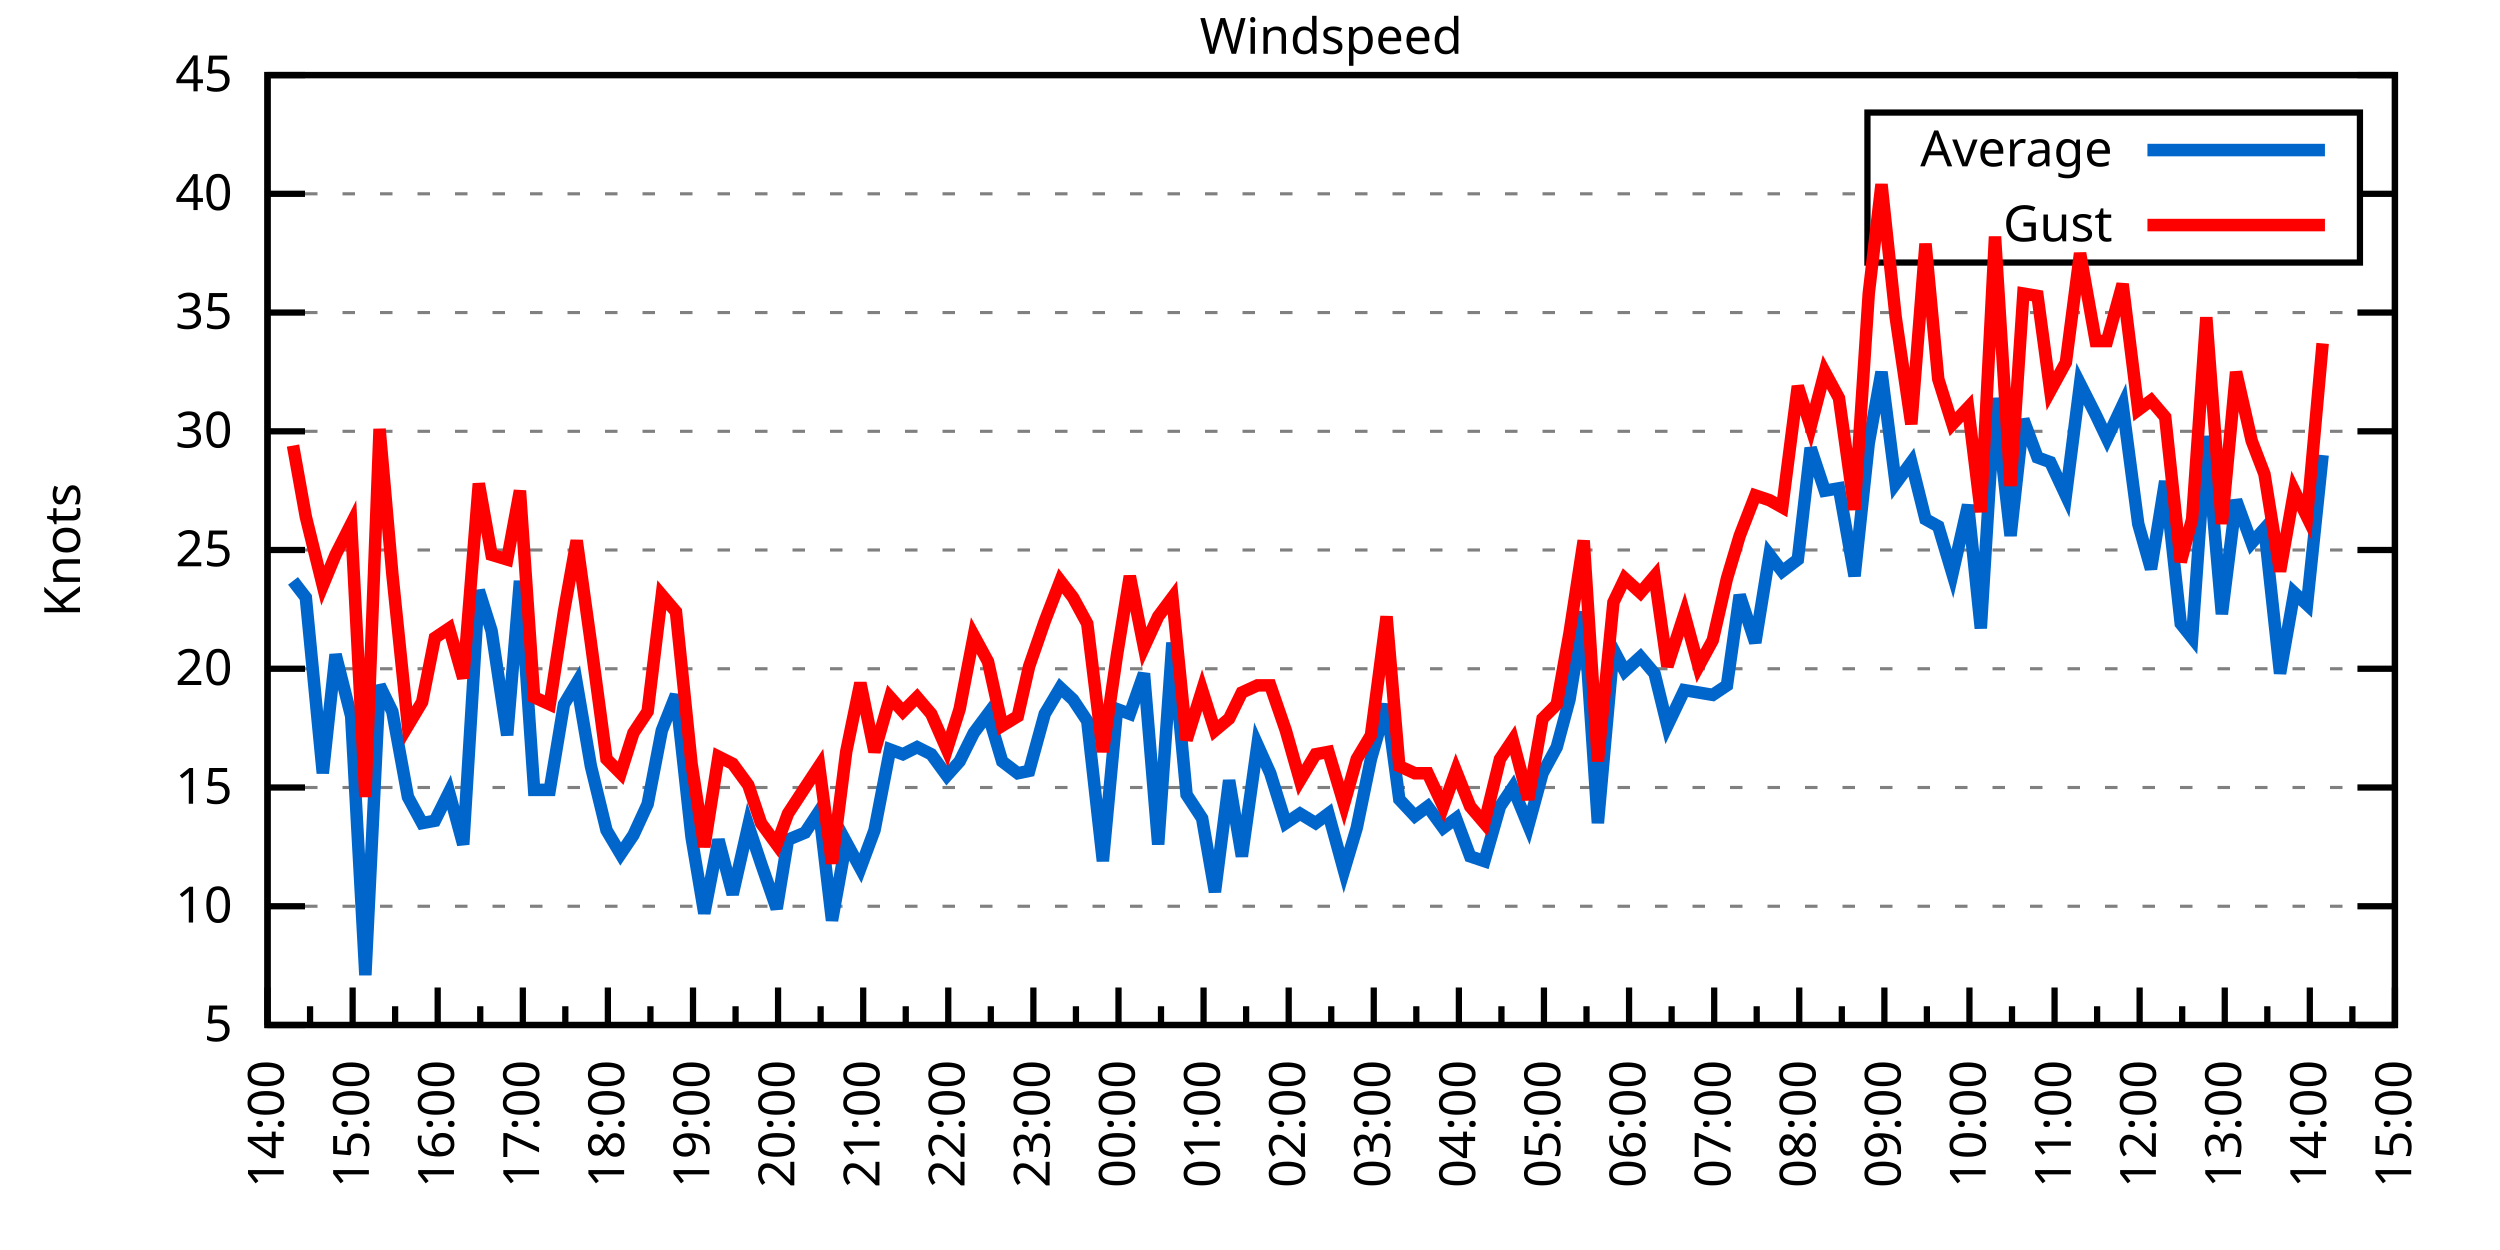
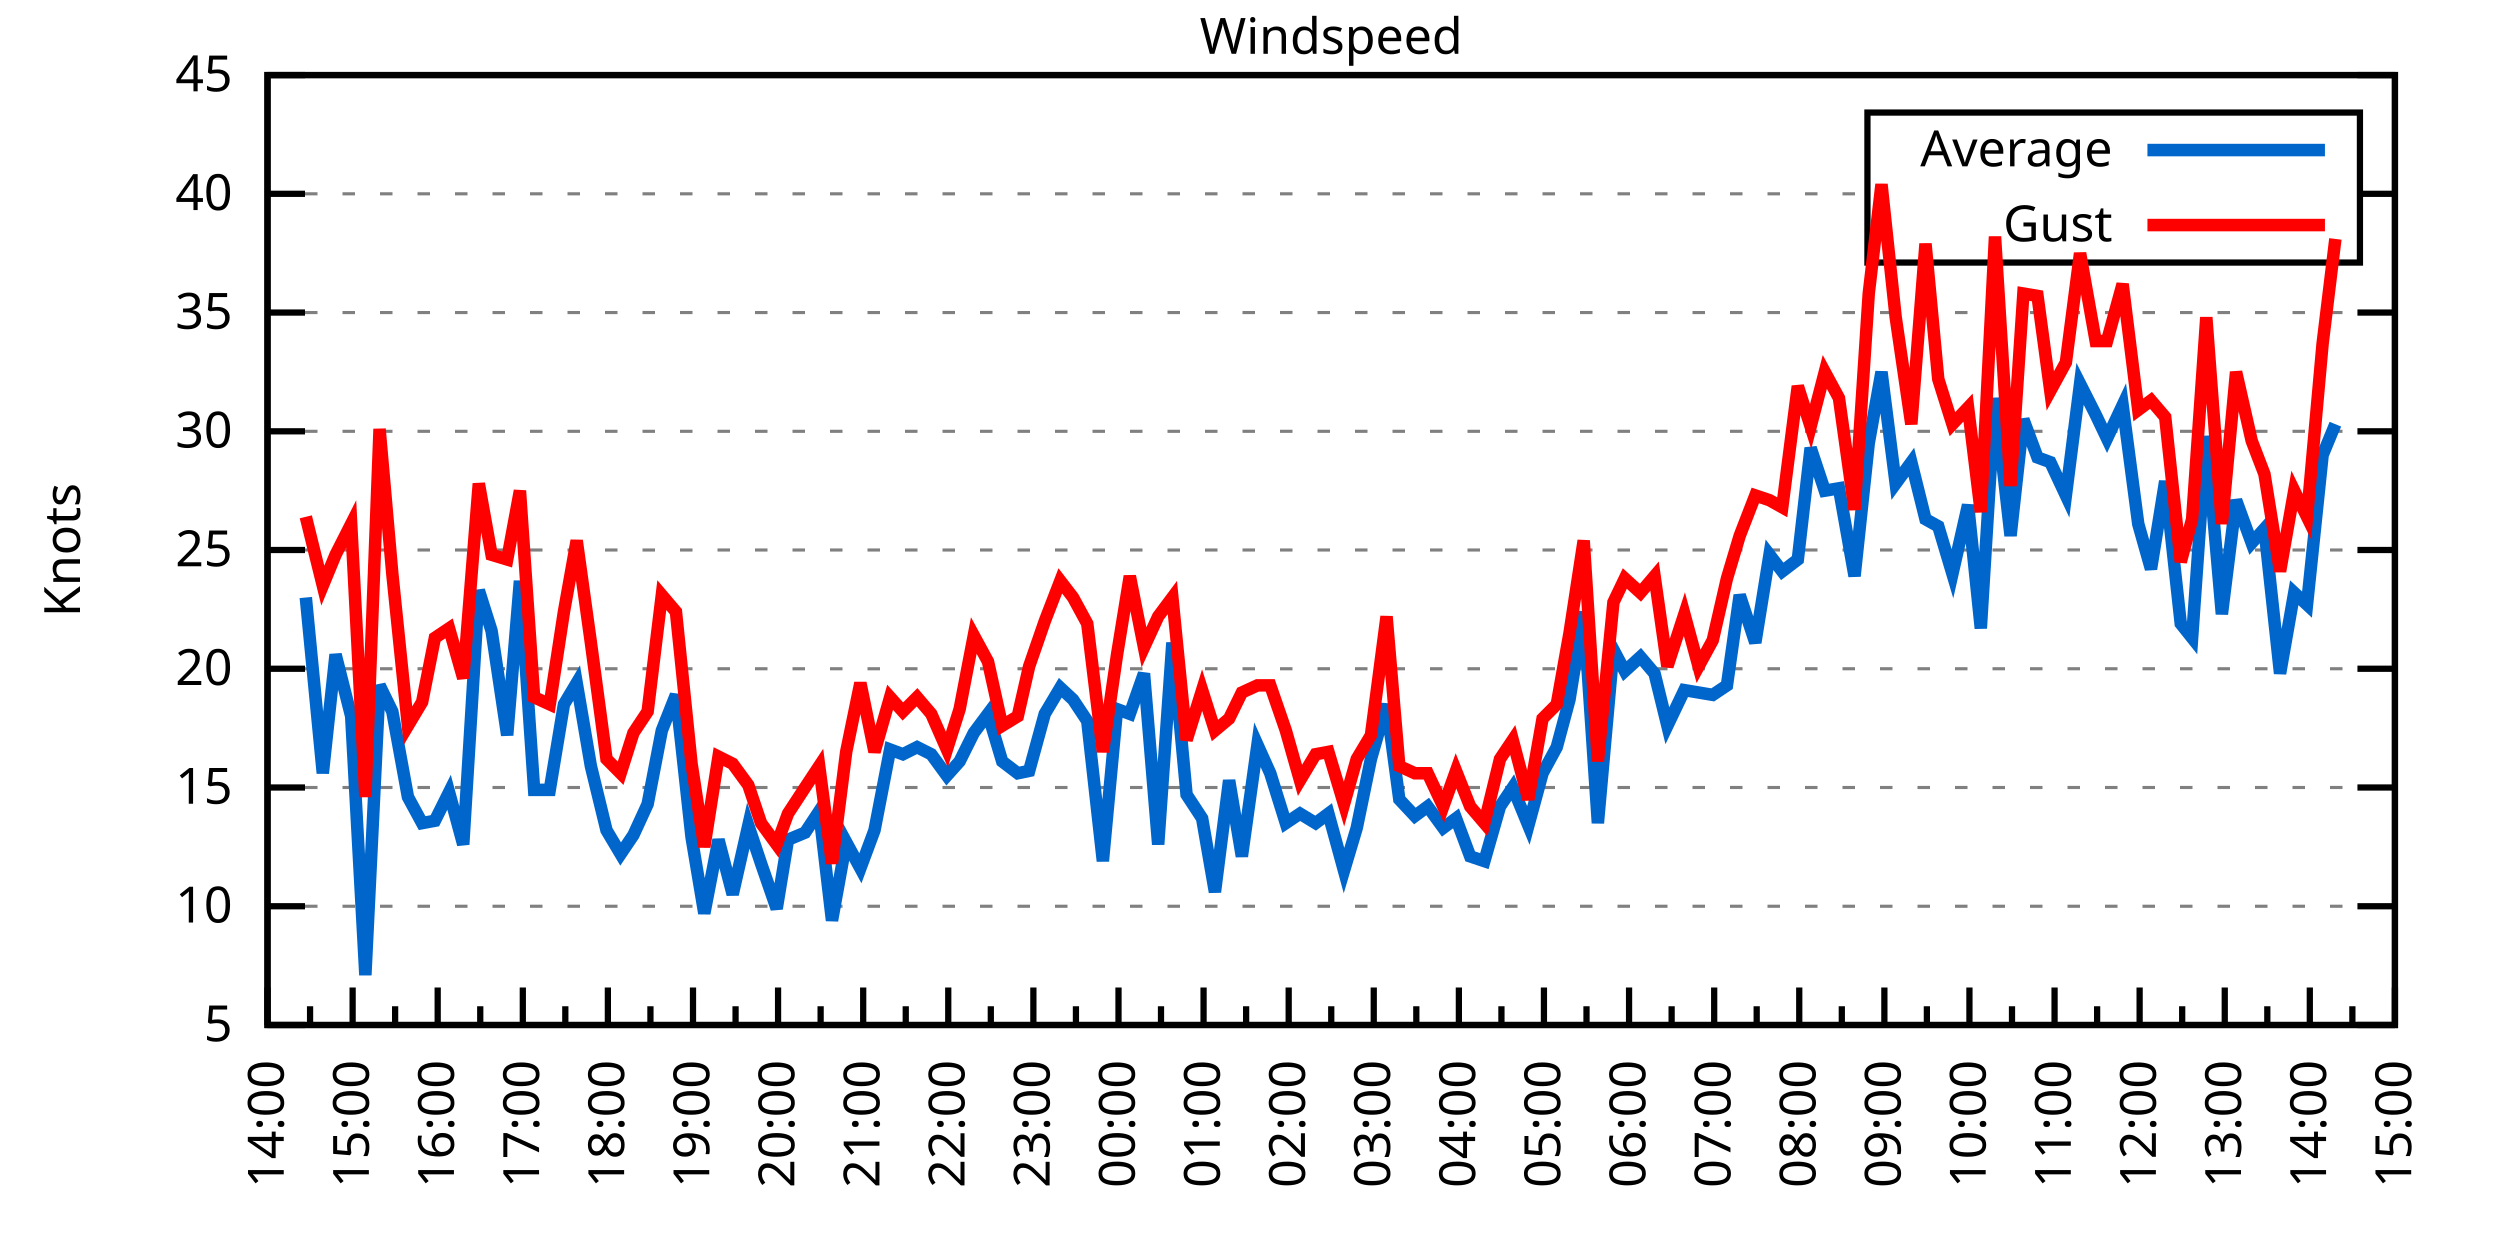
<svg xmlns="http://www.w3.org/2000/svg" xmlns:xlink="http://www.w3.org/1999/xlink" width="400" height="200" viewBox="0 0 400 200">
  <g id="gnuplot_canvas">
    <rect x="0" y="0" width="400" height="200" fill="none" />
    <defs>
      <circle id="gpDot" r="0.5" stroke-width="0.5" stroke="currentColor" />
      <path id="gpPt0" stroke-width="0.333" stroke="currentColor" d="M-1,0 h2 M0,-1 v2" />
      <path id="gpPt1" stroke-width="0.333" stroke="currentColor" d="M-1,-1 L1,1 M1,-1 L-1,1" />
      <path id="gpPt2" stroke-width="0.333" stroke="currentColor" d="M-1,0 L1,0 M0,-1 L0,1 M-1,-1 L1,1 M-1,1 L1,-1" />
      <rect id="gpPt3" stroke-width="0.333" stroke="currentColor" x="-1" y="-1" width="2" height="2" />
      <rect id="gpPt4" stroke-width="0.333" stroke="currentColor" fill="currentColor" x="-1" y="-1" width="2" height="2" />
      <circle id="gpPt5" stroke-width="0.333" stroke="currentColor" cx="0" cy="0" r="1" />
      <use xlink:href="#gpPt5" id="gpPt6" fill="currentColor" stroke="none" />
      <path id="gpPt7" stroke-width="0.333" stroke="currentColor" d="M0,-1.33 L-1.33,0.67 L1.33,0.67 z" />
      <use xlink:href="#gpPt7" id="gpPt8" fill="currentColor" stroke="none" />
      <use xlink:href="#gpPt7" id="gpPt9" stroke="currentColor" transform="rotate(180)" />
      <use xlink:href="#gpPt9" id="gpPt10" fill="currentColor" stroke="none" />
      <use xlink:href="#gpPt3" id="gpPt11" stroke="currentColor" transform="rotate(45)" />
      <use xlink:href="#gpPt11" id="gpPt12" fill="currentColor" stroke="none" />
      <path id="gpPt13" stroke-width="0.333" stroke="currentColor" d="M0,1.330 L1.265,0.411 L0.782,-1.067 L-0.782,-1.076 L-1.265,0.411 z" />
      <use xlink:href="#gpPt13" id="gpPt14" fill="currentColor" stroke="none" />
      <filter id="textbox" filterUnits="objectBoundingBox" x="0" y="0" height="1" width="1">
        <feFlood flood-color="white" flood-opacity="1" result="bgnd" />
        <feComposite in="SourceGraphic" in2="bgnd" operator="atop" />
      </filter>
      <filter id="greybox" filterUnits="objectBoundingBox" x="0" y="0" height="1" width="1">
        <feFlood flood-color="lightgrey" flood-opacity="1" result="grey" />
        <feComposite in="SourceGraphic" in2="grey" operator="atop" />
      </filter>
    </defs>
    <g fill="none" color="white" stroke="currentColor" stroke-width="1.00" stroke-linecap="butt" stroke-linejoin="miter">
</g>
    <g fill="none" color="black" stroke="currentColor" stroke-width="1.00" stroke-linecap="butt" stroke-linejoin="miter">
      <g stroke="none" shape-rendering="crispEdges">
        <polygon fill="rgb(255, 255, 255)" points="42.80,164.00 383.18,164.00 383.18,12.02 42.80,12.02 " />
      </g>
    </g>
    <g fill="none" color="black" stroke="currentColor" stroke-width="1.00" stroke-linecap="butt" stroke-linejoin="miter">
</g>
    <g fill="none" color="black" stroke="black" stroke-width="0.50" stroke-linecap="butt" stroke-linejoin="miter">
</g>
    <g fill="none" color="gray" stroke="currentColor" stroke-width="0.50" stroke-linecap="butt" stroke-linejoin="miter">
      <path stroke="gray" stroke-dasharray="2,4" class="gridline" d="M42.80,164.00 L383.19,164.00  " />
    </g>
    <g fill="none" color="gray" stroke="gray" stroke-width="1.00" stroke-linecap="butt" stroke-linejoin="miter">
</g>
    <g fill="none" color="black" stroke="currentColor" stroke-width="1.00" stroke-linecap="butt" stroke-linejoin="miter">
      <path stroke="black" d="M42.80,164.00 L48.80,164.00 M383.19,164.00 L377.19,164.00  " />
      <g transform="translate(37.20,166.60)" stroke="none" fill="black" font-family="Sans" font-size="8.00" text-anchor="end">
        <text>
          <tspan font-family="Sans"> 5</tspan>
        </text>
      </g>
    </g>
    <g fill="none" color="black" stroke="currentColor" stroke-width="1.00" stroke-linecap="butt" stroke-linejoin="miter">
</g>
    <g fill="none" color="black" stroke="black" stroke-width="0.50" stroke-linecap="butt" stroke-linejoin="miter">
</g>
    <g fill="none" color="gray" stroke="currentColor" stroke-width="0.50" stroke-linecap="butt" stroke-linejoin="miter">
      <path stroke="gray" stroke-dasharray="2,4" class="gridline" d="M42.80,145.00 L383.19,145.00  " />
    </g>
    <g fill="none" color="gray" stroke="gray" stroke-width="1.00" stroke-linecap="butt" stroke-linejoin="miter">
</g>
    <g fill="none" color="black" stroke="currentColor" stroke-width="1.00" stroke-linecap="butt" stroke-linejoin="miter">
      <path stroke="black" d="M42.80,145.00 L48.80,145.00 M383.19,145.00 L377.19,145.00  " />
      <g transform="translate(37.20,147.60)" stroke="none" fill="black" font-family="Sans" font-size="8.00" text-anchor="end">
        <text>
          <tspan font-family="Sans"> 10</tspan>
        </text>
      </g>
    </g>
    <g fill="none" color="black" stroke="currentColor" stroke-width="1.00" stroke-linecap="butt" stroke-linejoin="miter">
</g>
    <g fill="none" color="black" stroke="black" stroke-width="0.50" stroke-linecap="butt" stroke-linejoin="miter">
</g>
    <g fill="none" color="gray" stroke="currentColor" stroke-width="0.50" stroke-linecap="butt" stroke-linejoin="miter">
      <path stroke="gray" stroke-dasharray="2,4" class="gridline" d="M42.80,126.00 L383.19,126.00  " />
    </g>
    <g fill="none" color="gray" stroke="gray" stroke-width="1.00" stroke-linecap="butt" stroke-linejoin="miter">
</g>
    <g fill="none" color="black" stroke="currentColor" stroke-width="1.00" stroke-linecap="butt" stroke-linejoin="miter">
      <path stroke="black" d="M42.80,126.00 L48.80,126.00 M383.19,126.00 L377.19,126.00  " />
      <g transform="translate(37.20,128.60)" stroke="none" fill="black" font-family="Sans" font-size="8.00" text-anchor="end">
        <text>
          <tspan font-family="Sans"> 15</tspan>
        </text>
      </g>
    </g>
    <g fill="none" color="black" stroke="currentColor" stroke-width="1.00" stroke-linecap="butt" stroke-linejoin="miter">
</g>
    <g fill="none" color="black" stroke="black" stroke-width="0.50" stroke-linecap="butt" stroke-linejoin="miter">
</g>
    <g fill="none" color="gray" stroke="currentColor" stroke-width="0.50" stroke-linecap="butt" stroke-linejoin="miter">
      <path stroke="gray" stroke-dasharray="2,4" class="gridline" d="M42.80,107.00 L383.19,107.00  " />
    </g>
    <g fill="none" color="gray" stroke="gray" stroke-width="1.00" stroke-linecap="butt" stroke-linejoin="miter">
</g>
    <g fill="none" color="black" stroke="currentColor" stroke-width="1.00" stroke-linecap="butt" stroke-linejoin="miter">
      <path stroke="black" d="M42.80,107.00 L48.80,107.00 M383.19,107.00 L377.19,107.00  " />
      <g transform="translate(37.20,109.60)" stroke="none" fill="black" font-family="Sans" font-size="8.00" text-anchor="end">
        <text>
          <tspan font-family="Sans"> 20</tspan>
        </text>
      </g>
    </g>
    <g fill="none" color="black" stroke="currentColor" stroke-width="1.00" stroke-linecap="butt" stroke-linejoin="miter">
</g>
    <g fill="none" color="black" stroke="black" stroke-width="0.50" stroke-linecap="butt" stroke-linejoin="miter">
</g>
    <g fill="none" color="gray" stroke="currentColor" stroke-width="0.50" stroke-linecap="butt" stroke-linejoin="miter">
      <path stroke="gray" stroke-dasharray="2,4" class="gridline" d="M42.80,88.00 L383.19,88.00  " />
    </g>
    <g fill="none" color="gray" stroke="gray" stroke-width="1.00" stroke-linecap="butt" stroke-linejoin="miter">
</g>
    <g fill="none" color="black" stroke="currentColor" stroke-width="1.00" stroke-linecap="butt" stroke-linejoin="miter">
      <path stroke="black" d="M42.80,88.00 L48.80,88.00 M383.19,88.00 L377.19,88.00  " />
      <g transform="translate(37.20,90.60)" stroke="none" fill="black" font-family="Sans" font-size="8.00" text-anchor="end">
        <text>
          <tspan font-family="Sans"> 25</tspan>
        </text>
      </g>
    </g>
    <g fill="none" color="black" stroke="currentColor" stroke-width="1.00" stroke-linecap="butt" stroke-linejoin="miter">
</g>
    <g fill="none" color="black" stroke="black" stroke-width="0.50" stroke-linecap="butt" stroke-linejoin="miter">
</g>
    <g fill="none" color="gray" stroke="currentColor" stroke-width="0.50" stroke-linecap="butt" stroke-linejoin="miter">
      <path stroke="gray" stroke-dasharray="2,4" class="gridline" d="M42.80,69.01 L383.19,69.01  " />
    </g>
    <g fill="none" color="gray" stroke="gray" stroke-width="1.00" stroke-linecap="butt" stroke-linejoin="miter">
</g>
    <g fill="none" color="black" stroke="currentColor" stroke-width="1.00" stroke-linecap="butt" stroke-linejoin="miter">
      <path stroke="black" d="M42.80,69.01 L48.80,69.01 M383.19,69.01 L377.19,69.01  " />
      <g transform="translate(37.20,71.61)" stroke="none" fill="black" font-family="Sans" font-size="8.00" text-anchor="end">
        <text>
          <tspan font-family="Sans"> 30</tspan>
        </text>
      </g>
    </g>
    <g fill="none" color="black" stroke="currentColor" stroke-width="1.00" stroke-linecap="butt" stroke-linejoin="miter">
</g>
    <g fill="none" color="black" stroke="black" stroke-width="0.50" stroke-linecap="butt" stroke-linejoin="miter">
</g>
    <g fill="none" color="gray" stroke="currentColor" stroke-width="0.50" stroke-linecap="butt" stroke-linejoin="miter">
      <path stroke="gray" stroke-dasharray="2,4" class="gridline" d="M42.80,50.01 L383.19,50.01  " />
    </g>
    <g fill="none" color="gray" stroke="gray" stroke-width="1.00" stroke-linecap="butt" stroke-linejoin="miter">
</g>
    <g fill="none" color="black" stroke="currentColor" stroke-width="1.00" stroke-linecap="butt" stroke-linejoin="miter">
      <path stroke="black" d="M42.80,50.01 L48.80,50.01 M383.19,50.01 L377.19,50.01  " />
      <g transform="translate(37.20,52.61)" stroke="none" fill="black" font-family="Sans" font-size="8.00" text-anchor="end">
        <text>
          <tspan font-family="Sans"> 35</tspan>
        </text>
      </g>
    </g>
    <g fill="none" color="black" stroke="currentColor" stroke-width="1.00" stroke-linecap="butt" stroke-linejoin="miter">
</g>
    <g fill="none" color="black" stroke="black" stroke-width="0.50" stroke-linecap="butt" stroke-linejoin="miter">
</g>
    <g fill="none" color="gray" stroke="currentColor" stroke-width="0.50" stroke-linecap="butt" stroke-linejoin="miter">
      <path stroke="gray" stroke-dasharray="2,4" class="gridline" d="M42.80,31.01 L298.79,31.01 M377.59,31.01 L383.19,31.01  " />
    </g>
    <g fill="none" color="gray" stroke="gray" stroke-width="1.00" stroke-linecap="butt" stroke-linejoin="miter">
</g>
    <g fill="none" color="black" stroke="currentColor" stroke-width="1.00" stroke-linecap="butt" stroke-linejoin="miter">
      <path stroke="black" d="M42.80,31.01 L48.80,31.01 M383.19,31.01 L377.19,31.01  " />
      <g transform="translate(37.20,33.61)" stroke="none" fill="black" font-family="Sans" font-size="8.00" text-anchor="end">
        <text>
          <tspan font-family="Sans"> 40</tspan>
        </text>
      </g>
    </g>
    <g fill="none" color="black" stroke="currentColor" stroke-width="1.00" stroke-linecap="butt" stroke-linejoin="miter">
</g>
    <g fill="none" color="black" stroke="black" stroke-width="0.50" stroke-linecap="butt" stroke-linejoin="miter">
</g>
    <g fill="none" color="gray" stroke="currentColor" stroke-width="0.50" stroke-linecap="butt" stroke-linejoin="miter">
      <path stroke="gray" stroke-dasharray="2,4" class="gridline" d="M42.80,12.01 L383.19,12.01  " />
    </g>
    <g fill="none" color="gray" stroke="gray" stroke-width="1.00" stroke-linecap="butt" stroke-linejoin="miter">
</g>
    <g fill="none" color="black" stroke="currentColor" stroke-width="1.00" stroke-linecap="butt" stroke-linejoin="miter">
      <path stroke="black" d="M42.80,12.01 L48.80,12.01 M383.19,12.01 L377.19,12.01  " />
      <g transform="translate(37.20,14.61)" stroke="none" fill="black" font-family="Sans" font-size="8.00" text-anchor="end">
        <text>
          <tspan font-family="Sans"> 45</tspan>
        </text>
      </g>
    </g>
    <g fill="none" color="black" stroke="currentColor" stroke-width="1.00" stroke-linecap="butt" stroke-linejoin="miter">
      <path stroke="black" d="M42.80,164.00 L42.80,158.00  " />
      <g transform="translate(45.40,169.60) rotate(270)" stroke="none" fill="black" font-family="Sans" font-size="8.00" text-anchor="end">
        <text>
          <tspan font-family="Sans">14:00</tspan>
        </text>
      </g>
    </g>
    <g fill="none" color="black" stroke="currentColor" stroke-width="1.00" stroke-linecap="butt" stroke-linejoin="miter">
      <path stroke="black" d="M49.61,164.00 L49.61,161.00 M56.42,164.00 L56.42,158.00  " />
      <g transform="translate(59.02,169.60) rotate(270)" stroke="none" fill="black" font-family="Sans" font-size="8.00" text-anchor="end">
        <text>
          <tspan font-family="Sans">15:00</tspan>
        </text>
      </g>
    </g>
    <g fill="none" color="black" stroke="currentColor" stroke-width="1.00" stroke-linecap="butt" stroke-linejoin="miter">
      <path stroke="black" d="M63.22,164.00 L63.22,161.00 M70.03,164.00 L70.03,158.00  " />
      <g transform="translate(72.63,169.60) rotate(270)" stroke="none" fill="black" font-family="Sans" font-size="8.00" text-anchor="end">
        <text>
          <tspan font-family="Sans">16:00</tspan>
        </text>
      </g>
    </g>
    <g fill="none" color="black" stroke="currentColor" stroke-width="1.00" stroke-linecap="butt" stroke-linejoin="miter">
      <path stroke="black" d="M76.84,164.00 L76.84,161.00 M83.65,164.00 L83.65,158.00  " />
      <g transform="translate(86.25,169.60) rotate(270)" stroke="none" fill="black" font-family="Sans" font-size="8.00" text-anchor="end">
        <text>
          <tspan font-family="Sans">17:00</tspan>
        </text>
      </g>
    </g>
    <g fill="none" color="black" stroke="currentColor" stroke-width="1.00" stroke-linecap="butt" stroke-linejoin="miter">
      <path stroke="black" d="M90.45,164.00 L90.45,161.00 M97.26,164.00 L97.26,158.00  " />
      <g transform="translate(99.86,169.60) rotate(270)" stroke="none" fill="black" font-family="Sans" font-size="8.00" text-anchor="end">
        <text>
          <tspan font-family="Sans">18:00</tspan>
        </text>
      </g>
    </g>
    <g fill="none" color="black" stroke="currentColor" stroke-width="1.00" stroke-linecap="butt" stroke-linejoin="miter">
      <path stroke="black" d="M104.07,164.00 L104.07,161.00 M110.88,164.00 L110.88,158.00  " />
      <g transform="translate(113.48,169.60) rotate(270)" stroke="none" fill="black" font-family="Sans" font-size="8.00" text-anchor="end">
        <text>
          <tspan font-family="Sans">19:00</tspan>
        </text>
      </g>
    </g>
    <g fill="none" color="black" stroke="currentColor" stroke-width="1.00" stroke-linecap="butt" stroke-linejoin="miter">
      <path stroke="black" d="M117.69,164.00 L117.69,161.00 M124.49,164.00 L124.49,158.00  " />
      <g transform="translate(127.09,169.60) rotate(270)" stroke="none" fill="black" font-family="Sans" font-size="8.00" text-anchor="end">
        <text>
          <tspan font-family="Sans">20:00</tspan>
        </text>
      </g>
    </g>
    <g fill="none" color="black" stroke="currentColor" stroke-width="1.00" stroke-linecap="butt" stroke-linejoin="miter">
      <path stroke="black" d="M131.30,164.00 L131.30,161.00 M138.11,164.00 L138.11,158.00  " />
      <g transform="translate(140.71,169.60) rotate(270)" stroke="none" fill="black" font-family="Sans" font-size="8.00" text-anchor="end">
        <text>
          <tspan font-family="Sans">21:00</tspan>
        </text>
      </g>
    </g>
    <g fill="none" color="black" stroke="currentColor" stroke-width="1.00" stroke-linecap="butt" stroke-linejoin="miter">
      <path stroke="black" d="M144.92,164.00 L144.92,161.00 M151.72,164.00 L151.72,158.00  " />
      <g transform="translate(154.32,169.60) rotate(270)" stroke="none" fill="black" font-family="Sans" font-size="8.00" text-anchor="end">
        <text>
          <tspan font-family="Sans">22:00</tspan>
        </text>
      </g>
    </g>
    <g fill="none" color="black" stroke="currentColor" stroke-width="1.00" stroke-linecap="butt" stroke-linejoin="miter">
      <path stroke="black" d="M158.53,164.00 L158.53,161.00 M165.34,164.00 L165.34,158.00  " />
      <g transform="translate(167.94,169.60) rotate(270)" stroke="none" fill="black" font-family="Sans" font-size="8.00" text-anchor="end">
        <text>
          <tspan font-family="Sans">23:00</tspan>
        </text>
      </g>
    </g>
    <g fill="none" color="black" stroke="currentColor" stroke-width="1.00" stroke-linecap="butt" stroke-linejoin="miter">
      <path stroke="black" d="M172.15,164.00 L172.15,161.00 M178.96,164.00 L178.96,158.00  " />
      <g transform="translate(181.56,169.60) rotate(270)" stroke="none" fill="black" font-family="Sans" font-size="8.00" text-anchor="end">
        <text>
          <tspan font-family="Sans">00:00</tspan>
        </text>
      </g>
    </g>
    <g fill="none" color="black" stroke="currentColor" stroke-width="1.00" stroke-linecap="butt" stroke-linejoin="miter">
      <path stroke="black" d="M185.76,164.00 L185.76,161.00 M192.57,164.00 L192.57,158.00  " />
      <g transform="translate(195.17,169.60) rotate(270)" stroke="none" fill="black" font-family="Sans" font-size="8.00" text-anchor="end">
        <text>
          <tspan font-family="Sans">01:00</tspan>
        </text>
      </g>
    </g>
    <g fill="none" color="black" stroke="currentColor" stroke-width="1.00" stroke-linecap="butt" stroke-linejoin="miter">
      <path stroke="black" d="M199.38,164.00 L199.38,161.00 M206.19,164.00 L206.19,158.00  " />
      <g transform="translate(208.79,169.60) rotate(270)" stroke="none" fill="black" font-family="Sans" font-size="8.00" text-anchor="end">
        <text>
          <tspan font-family="Sans">02:00</tspan>
        </text>
      </g>
    </g>
    <g fill="none" color="black" stroke="currentColor" stroke-width="1.00" stroke-linecap="butt" stroke-linejoin="miter">
      <path stroke="black" d="M213.00,164.00 L213.00,161.00 M219.80,164.00 L219.80,158.00  " />
      <g transform="translate(222.40,169.60) rotate(270)" stroke="none" fill="black" font-family="Sans" font-size="8.00" text-anchor="end">
        <text>
          <tspan font-family="Sans">03:00</tspan>
        </text>
      </g>
    </g>
    <g fill="none" color="black" stroke="currentColor" stroke-width="1.00" stroke-linecap="butt" stroke-linejoin="miter">
      <path stroke="black" d="M226.61,164.00 L226.61,161.00 M233.42,164.00 L233.42,158.00  " />
      <g transform="translate(236.02,169.60) rotate(270)" stroke="none" fill="black" font-family="Sans" font-size="8.00" text-anchor="end">
        <text>
          <tspan font-family="Sans">04:00</tspan>
        </text>
      </g>
    </g>
    <g fill="none" color="black" stroke="currentColor" stroke-width="1.00" stroke-linecap="butt" stroke-linejoin="miter">
      <path stroke="black" d="M240.23,164.00 L240.23,161.00 M247.03,164.00 L247.03,158.00  " />
      <g transform="translate(249.63,169.60) rotate(270)" stroke="none" fill="black" font-family="Sans" font-size="8.00" text-anchor="end">
        <text>
          <tspan font-family="Sans">05:00</tspan>
        </text>
      </g>
    </g>
    <g fill="none" color="black" stroke="currentColor" stroke-width="1.00" stroke-linecap="butt" stroke-linejoin="miter">
      <path stroke="black" d="M253.84,164.00 L253.84,161.00 M260.65,164.00 L260.65,158.00  " />
      <g transform="translate(263.25,169.60) rotate(270)" stroke="none" fill="black" font-family="Sans" font-size="8.00" text-anchor="end">
        <text>
          <tspan font-family="Sans">06:00</tspan>
        </text>
      </g>
    </g>
    <g fill="none" color="black" stroke="currentColor" stroke-width="1.00" stroke-linecap="butt" stroke-linejoin="miter">
      <path stroke="black" d="M267.46,164.00 L267.46,161.00 M274.27,164.00 L274.27,158.00  " />
      <g transform="translate(276.87,169.60) rotate(270)" stroke="none" fill="black" font-family="Sans" font-size="8.00" text-anchor="end">
        <text>
          <tspan font-family="Sans">07:00</tspan>
        </text>
      </g>
    </g>
    <g fill="none" color="black" stroke="currentColor" stroke-width="1.00" stroke-linecap="butt" stroke-linejoin="miter">
      <path stroke="black" d="M281.07,164.00 L281.07,161.00 M287.88,164.00 L287.88,158.00  " />
      <g transform="translate(290.48,169.60) rotate(270)" stroke="none" fill="black" font-family="Sans" font-size="8.00" text-anchor="end">
        <text>
          <tspan font-family="Sans">08:00</tspan>
        </text>
      </g>
    </g>
    <g fill="none" color="black" stroke="currentColor" stroke-width="1.00" stroke-linecap="butt" stroke-linejoin="miter">
      <path stroke="black" d="M294.69,164.00 L294.69,161.00 M301.50,164.00 L301.50,158.00  " />
      <g transform="translate(304.10,169.60) rotate(270)" stroke="none" fill="black" font-family="Sans" font-size="8.00" text-anchor="end">
        <text>
          <tspan font-family="Sans">09:00</tspan>
        </text>
      </g>
    </g>
    <g fill="none" color="black" stroke="currentColor" stroke-width="1.00" stroke-linecap="butt" stroke-linejoin="miter">
      <path stroke="black" d="M308.30,164.00 L308.30,161.00 M315.11,164.00 L315.11,158.00  " />
      <g transform="translate(317.71,169.60) rotate(270)" stroke="none" fill="black" font-family="Sans" font-size="8.00" text-anchor="end">
        <text>
          <tspan font-family="Sans">10:00</tspan>
        </text>
      </g>
    </g>
    <g fill="none" color="black" stroke="currentColor" stroke-width="1.00" stroke-linecap="butt" stroke-linejoin="miter">
      <path stroke="black" d="M321.92,164.00 L321.92,161.00 M328.73,164.00 L328.73,158.00  " />
      <g transform="translate(331.33,169.60) rotate(270)" stroke="none" fill="black" font-family="Sans" font-size="8.00" text-anchor="end">
        <text>
          <tspan font-family="Sans">11:00</tspan>
        </text>
      </g>
    </g>
    <g fill="none" color="black" stroke="currentColor" stroke-width="1.00" stroke-linecap="butt" stroke-linejoin="miter">
      <path stroke="black" d="M335.54,164.00 L335.54,161.00 M342.34,164.00 L342.34,158.00  " />
      <g transform="translate(344.94,169.60) rotate(270)" stroke="none" fill="black" font-family="Sans" font-size="8.00" text-anchor="end">
        <text>
          <tspan font-family="Sans">12:00</tspan>
        </text>
      </g>
    </g>
    <g fill="none" color="black" stroke="currentColor" stroke-width="1.00" stroke-linecap="butt" stroke-linejoin="miter">
      <path stroke="black" d="M349.15,164.00 L349.15,161.00 M355.96,164.00 L355.96,158.00  " />
      <g transform="translate(358.56,169.60) rotate(270)" stroke="none" fill="black" font-family="Sans" font-size="8.00" text-anchor="end">
        <text>
          <tspan font-family="Sans">13:00</tspan>
        </text>
      </g>
    </g>
    <g fill="none" color="black" stroke="currentColor" stroke-width="1.00" stroke-linecap="butt" stroke-linejoin="miter">
      <path stroke="black" d="M362.77,164.00 L362.77,161.00 M369.57,164.00 L369.57,158.00  " />
      <g transform="translate(372.17,169.60) rotate(270)" stroke="none" fill="black" font-family="Sans" font-size="8.00" text-anchor="end">
        <text>
          <tspan font-family="Sans">14:00</tspan>
        </text>
      </g>
    </g>
    <g fill="none" color="black" stroke="currentColor" stroke-width="1.00" stroke-linecap="butt" stroke-linejoin="miter">
      <path stroke="black" d="M376.38,164.00 L376.38,161.00 M383.19,164.00 L383.19,158.00  " />
      <g transform="translate(385.79,169.60) rotate(270)" stroke="none" fill="black" font-family="Sans" font-size="8.00" text-anchor="end">
        <text>
          <tspan font-family="Sans">15:00</tspan>
        </text>
      </g>
    </g>
    <g fill="none" color="black" stroke="currentColor" stroke-width="1.00" stroke-linecap="butt" stroke-linejoin="miter">
</g>
    <g fill="none" color="black" stroke="currentColor" stroke-width="1.00" stroke-linecap="butt" stroke-linejoin="miter">
      <path stroke="black" d="M42.80,12.01 L42.80,164.00 L383.19,164.00 L383.19,12.01 L42.80,12.01 Z  " />
    </g>
    <g fill="none" color="black" stroke="currentColor" stroke-width="1.00" stroke-linecap="butt" stroke-linejoin="miter">
      <g transform="translate(12.80,88.01) rotate(270)" stroke="none" fill="black" font-family="Sans" font-size="8.00" text-anchor="middle">
        <text>
          <tspan font-family="Sans">Knots</tspan>
        </text>
      </g>
    </g>
    <g fill="none" color="black" stroke="currentColor" stroke-width="1.00" stroke-linecap="butt" stroke-linejoin="miter">
</g>
    <g fill="none" color="black" stroke="currentColor" stroke-width="1.00" stroke-linecap="butt" stroke-linejoin="miter">
      <path stroke="black" d="M298.79,42.01 L298.79,18.01 L377.59,18.01 L377.59,42.01 L298.79,42.01 Z  " />
    </g>
    <g id="Windspeed_plot_1">
      <g fill="none" color="white" stroke="black" stroke-width="2.00" stroke-linecap="butt" stroke-linejoin="miter">
</g>
      <g fill="none" color="black" stroke="currentColor" stroke-width="2.00" stroke-linecap="butt" stroke-linejoin="miter">
        <g transform="translate(337.99,26.61)" stroke="none" fill="black" font-family="Sans" font-size="8.00" text-anchor="end">
          <text>
            <tspan font-family="Sans">Average</tspan>
          </text>
        </g>
      </g>
      <g fill="none" color="black" stroke="currentColor" stroke-width="2.00" stroke-linecap="butt" stroke-linejoin="miter">
-         <path stroke="rgb(  0, 102, 204)" d="M343.59,24.01 L371.99,24.01 M46.88,92.94 L48.93,95.60 L51.65,123.72 L53.69,104.72 L56.19,114.60 L58.46,156.02   L60.73,109.66 L62.77,113.84 L65.27,127.52 L67.54,131.70 L69.58,131.32 L71.85,126.76 L74.12,135.12 L76.61,94.46   L78.65,100.92 L81.15,117.64 L83.19,92.94 L85.46,126.38 L87.96,126.38 L90.23,112.70 L92.27,109.28 L94.54,122.58   L97.04,132.84 L99.30,136.64 L101.35,133.60 L103.62,128.66 L105.89,116.88 L108.15,111.18 L110.65,133.98 L112.69,146.14   L114.96,134.36 L117.23,143.10 L119.73,132.08 L121.77,138.16 L124.27,145.38 L126.08,134.36 L128.81,133.22 L131.07,129.80   L133.12,147.28 L135.39,134.74 L137.66,138.92 L139.92,132.84 L142.42,119.92 L144.46,120.68 L146.73,119.54 L149.00,120.68   L151.50,124.10 L153.54,121.82 L155.81,117.26 L158.08,114.22 L160.35,121.82 L162.84,123.72 L164.66,123.34 L167.16,114.22   L169.65,110.04 L171.69,111.94 L173.96,115.36 L176.46,137.78 L178.73,113.46 L180.77,114.22 L183.04,107.76 L185.31,135.12   L187.58,102.82 L189.85,127.14 L192.34,130.94 L194.39,142.72 L196.66,124.86 L198.70,137.02 L201.19,119.16 L203.24,123.72   L205.73,131.70 L208.00,130.18 L210.50,131.70 L212.54,130.18 L215.04,139.30 L217.08,132.46 L219.35,121.44 L221.85,112.70   L223.89,127.90 L226.38,130.56 L228.43,129.04 L230.92,132.46 L232.96,130.94 L235.23,137.02 L237.50,137.78 L240.00,129.04   L242.04,126.00 L244.54,132.08 L246.81,123.72 L249.08,119.54 L251.12,111.94 L253.39,97.88 L255.66,131.70 L258.15,103.96   L259.97,107.38 L262.47,105.10 L264.73,107.76 L266.78,116.12 L269.50,110.42 L271.77,110.80 L274.04,111.18 L276.31,109.66   L278.35,95.22 L280.85,102.82 L283.12,88.76 L285.16,91.42 L287.65,89.52 L289.70,71.67 L291.97,78.51 L294.23,78.13   L296.73,92.18 L299.00,70.91 L301.04,59.51 L303.31,77.37 L305.81,73.95 L308.08,83.07 L310.12,84.21 L312.39,91.80   L314.89,80.79 L316.93,100.54 L319.20,63.69 L321.69,85.73 L323.74,67.11 L326.00,73.19 L328.05,73.95 L330.54,79.27   L332.81,61.41 L335.31,66.35 L337.12,70.15 L339.62,64.83 L342.12,83.83 L344.16,91.04 L346.43,76.99 L348.92,99.78   L350.74,102.06 L353.01,69.77 L355.50,98.26 L357.77,80.03 L360.27,86.87 L362.31,84.59 L364.81,107.76 L367.08,94.84   L369.12,96.74 L371.62,72.81  " />
+         <path stroke="rgb(  0, 102, 204)" d="M343.59,24.01 L371.99,24.01 M48.93,95.60 L51.65,123.72 L53.69,104.72 L56.19,114.60 L58.46,156.02 L60.73,109.66   L62.77,113.84 L65.27,127.52 L67.54,131.70 L69.58,131.32 L71.85,126.76 L74.12,135.12 L76.61,94.46 L78.65,100.92   L81.15,117.64 L83.19,92.94 L85.46,126.38 L87.96,126.38 L90.23,112.70 L92.27,109.28 L94.54,122.58 L97.04,132.84   L99.30,136.64 L101.35,133.60 L103.62,128.66 L105.89,116.88 L108.15,111.18 L110.65,133.98 L112.69,146.14 L114.96,134.36   L117.23,143.10 L119.73,132.08 L121.77,138.16 L124.27,145.38 L126.08,134.36 L128.81,133.22 L131.07,129.80 L133.12,147.28   L135.39,134.74 L137.66,138.92 L139.92,132.84 L142.42,119.92 L144.46,120.68 L146.73,119.54 L149.00,120.68 L151.50,124.10   L153.54,121.82 L155.81,117.26 L158.08,114.22 L160.35,121.82 L162.84,123.72 L164.66,123.34 L167.16,114.22 L169.65,110.04   L171.69,111.94 L173.96,115.36 L176.46,137.78 L178.73,113.46 L180.77,114.22 L183.04,107.76 L185.31,135.12 L187.58,102.82   L189.85,127.14 L192.34,130.94 L194.39,142.72 L196.66,124.86 L198.70,137.02 L201.19,119.16 L203.24,123.72 L205.73,131.70   L208.00,130.18 L210.50,131.70 L212.54,130.18 L215.04,139.30 L217.08,132.46 L219.35,121.44 L221.85,112.70 L223.89,127.90   L226.38,130.56 L228.43,129.04 L230.92,132.46 L232.96,130.94 L235.23,137.02 L237.50,137.78 L240.00,129.04 L242.04,126.00   L244.54,132.08 L246.81,123.72 L249.08,119.54 L251.12,111.94 L253.39,97.88 L255.66,131.70 L258.15,103.96 L259.97,107.38   L262.47,105.10 L264.73,107.76 L266.78,116.12 L269.50,110.42 L271.77,110.80 L274.04,111.18 L276.31,109.66 L278.35,95.22   L280.85,102.82 L283.12,88.76 L285.16,91.42 L287.65,89.52 L289.70,71.67 L291.97,78.51 L294.23,78.13 L296.73,92.18   L299.00,70.91 L301.04,59.51 L303.31,77.37 L305.81,73.95 L308.08,83.07 L310.12,84.21 L312.39,91.80 L314.89,80.79   L316.93,100.54 L319.20,63.69 L321.69,85.73 L323.74,67.11 L326.00,73.19 L328.05,73.95 L330.54,79.27 L332.81,61.41   L335.31,66.35 L337.12,70.15 L339.62,64.83 L342.12,83.83 L344.16,91.04 L346.43,76.99 L348.92,99.78 L350.74,102.06   L353.01,69.77 L355.50,98.26 L357.77,80.03 L360.27,86.87 L362.31,84.59 L364.81,107.76 L367.08,94.84 L369.12,96.74   L371.62,72.81 L373.66,67.87  " />
      </g>
    </g>
    <g id="Windspeed_plot_2">
      <g fill="none" color="black" stroke="currentColor" stroke-width="2.00" stroke-linecap="butt" stroke-linejoin="miter">
        <g transform="translate(337.99,38.61)" stroke="none" fill="black" font-family="Sans" font-size="8.00" text-anchor="end">
          <text>
            <tspan font-family="Sans">Gust</tspan>
          </text>
        </g>
      </g>
      <g fill="none" color="black" stroke="currentColor" stroke-width="2.00" stroke-linecap="butt" stroke-linejoin="miter">
-         <path stroke="rgb(255,   0,   0)" d="M343.59,36.01 L371.99,36.01 M46.88,71.29 L48.93,82.69 L51.65,93.70 L53.69,88.76 L56.19,83.83 L58.46,127.52   L60.73,68.63 L62.77,91.80 L65.27,116.12 L67.54,112.32 L69.58,102.06 L71.85,100.54 L74.12,108.52 L76.61,77.37   L78.65,88.76 L81.15,89.52 L83.19,78.51 L85.46,111.56 L87.96,112.70 L90.23,97.88 L92.27,86.49 L94.54,102.82   L97.04,121.44 L99.30,123.72 L101.35,117.26 L103.62,113.84 L105.89,95.22 L108.15,97.88 L110.65,122.20 L112.69,135.50   L114.96,121.06 L117.23,122.20 L119.73,125.62 L121.77,131.70 L124.27,135.12 L126.08,130.18 L128.81,126.00 L131.07,122.58   L133.12,138.16 L135.39,120.30 L137.66,109.28 L139.92,120.30 L142.42,111.56 L144.46,113.84 L146.73,111.56 L149.00,114.22   L151.50,119.92 L153.54,113.46 L155.81,101.68 L158.08,105.86 L160.35,116.12 L162.84,114.60 L164.66,106.62 L167.16,99.40   L169.65,92.94 L171.69,95.60 L173.96,99.78 L176.46,120.30 L178.73,104.72 L180.77,92.18 L183.04,103.58 L185.31,98.64   L187.58,95.60 L189.85,118.40 L192.34,110.42 L194.39,116.88 L196.66,114.98 L198.70,110.80 L201.19,109.66 L203.24,109.66   L205.73,116.88 L208.00,124.86 L210.50,120.68 L212.54,120.30 L215.04,128.66 L217.08,121.44 L219.35,117.64 L221.85,98.64   L223.89,122.58 L226.38,123.72 L228.43,123.72 L230.92,129.04 L232.96,123.34 L235.23,129.04 L237.50,131.70 L240.00,121.44   L242.04,118.40 L244.54,127.90 L246.81,114.98 L249.08,112.70 L251.12,101.30 L253.39,86.49 L255.66,121.82 L258.15,96.36   L259.97,92.56 L262.47,94.84 L264.73,92.18 L266.78,106.62 L269.50,98.26 L271.77,106.62 L274.04,102.44 L276.31,92.56   L278.35,85.73 L280.85,79.27 L283.12,80.03 L285.16,81.17 L287.65,61.79 L289.70,68.25 L291.97,59.51 L294.23,63.69   L296.73,81.55 L299.00,46.97 L301.04,29.49 L303.31,50.77 L305.81,67.87 L308.08,38.99 L310.12,60.65 L312.39,67.87   L314.89,65.21 L316.93,81.93 L319.20,37.85 L321.69,77.75 L323.74,46.97 L326.00,47.35 L328.05,62.55 L330.54,57.99   L332.81,40.51 L335.31,54.57 L337.12,54.57 L339.62,45.45 L342.12,65.59 L344.16,64.07 L346.43,66.73 L348.92,89.90   L350.74,83.07 L353.01,50.77 L355.50,83.83 L357.77,59.51 L360.27,70.53 L362.31,75.85 L364.81,91.42 L367.08,78.51   L369.12,82.69 L371.62,54.95  " />
+         <path stroke="rgb(255,   0,   0)" d="M343.59,36.01 L371.99,36.01 M48.93,82.69 L51.65,93.70 L53.69,88.76 L56.19,83.83 L58.46,127.52 L60.73,68.63   L62.77,91.80 L65.27,116.12 L67.54,112.32 L69.58,102.06 L71.85,100.54 L74.12,108.52 L76.61,77.37 L78.65,88.76   L81.15,89.52 L83.19,78.51 L85.46,111.56 L87.96,112.70 L90.23,97.88 L92.27,86.49 L94.54,102.82 L97.04,121.44   L99.30,123.72 L101.35,117.26 L103.62,113.84 L105.89,95.22 L108.15,97.88 L110.65,122.20 L112.69,135.50 L114.96,121.06   L117.23,122.20 L119.73,125.62 L121.77,131.70 L124.27,135.12 L126.08,130.18 L128.81,126.00 L131.07,122.58 L133.12,138.16   L135.39,120.30 L137.66,109.28 L139.92,120.30 L142.42,111.56 L144.46,113.84 L146.73,111.56 L149.00,114.22 L151.50,119.92   L153.54,113.46 L155.81,101.68 L158.08,105.86 L160.35,116.12 L162.84,114.60 L164.66,106.62 L167.16,99.40 L169.65,92.94   L171.69,95.60 L173.96,99.78 L176.46,120.30 L178.73,104.72 L180.77,92.18 L183.04,103.58 L185.31,98.64 L187.58,95.60   L189.85,118.40 L192.34,110.42 L194.39,116.88 L196.66,114.98 L198.70,110.80 L201.19,109.66 L203.24,109.66 L205.73,116.88   L208.00,124.86 L210.50,120.68 L212.54,120.30 L215.04,128.66 L217.08,121.44 L219.35,117.64 L221.85,98.64 L223.89,122.58   L226.38,123.72 L228.43,123.72 L230.92,129.04 L232.96,123.34 L235.23,129.04 L237.50,131.70 L240.00,121.44 L242.04,118.40   L244.54,127.90 L246.81,114.98 L249.08,112.70 L251.12,101.30 L253.39,86.49 L255.66,121.82 L258.15,96.36 L259.97,92.56   L262.47,94.84 L264.73,92.18 L266.78,106.62 L269.50,98.26 L271.77,106.62 L274.04,102.44 L276.31,92.56 L278.35,85.73   L280.85,79.27 L283.12,80.03 L285.16,81.17 L287.65,61.79 L289.70,68.25 L291.97,59.51 L294.23,63.69 L296.73,81.55   L299.00,46.97 L301.04,29.49 L303.31,50.77 L305.81,67.87 L308.08,38.99 L310.12,60.65 L312.39,67.87 L314.89,65.21   L316.93,81.93 L319.20,37.85 L321.69,77.75 L323.74,46.97 L326.00,47.35 L328.05,62.55 L330.54,57.99 L332.81,40.51   L335.31,54.57 L337.12,54.57 L339.62,45.45 L342.12,65.59 L344.16,64.07 L346.43,66.73 L348.92,89.90 L350.74,83.07   L353.01,50.77 L355.50,83.83 L357.77,59.51 L360.27,70.53 L362.31,75.85 L364.81,91.42 L367.08,78.51 L369.12,82.69   L371.62,54.95 L373.66,38.23  " />
      </g>
    </g>
    <g fill="none" color="black" stroke="currentColor" stroke-width="2.00" stroke-linecap="butt" stroke-linejoin="miter">
</g>
    <g fill="none" color="black" stroke="black" stroke-width="1.00" stroke-linecap="butt" stroke-linejoin="miter">
</g>
    <g fill="none" color="black" stroke="currentColor" stroke-width="1.00" stroke-linecap="butt" stroke-linejoin="miter">
      <path stroke="black" d="M42.80,12.01 L42.80,164.00 L383.19,164.00 L383.19,12.01 L42.80,12.01 Z  " />
    </g>
    <g fill="none" color="black" stroke="currentColor" stroke-width="1.00" stroke-linecap="butt" stroke-linejoin="miter">
      <g transform="translate(212.99,8.61)" stroke="none" fill="black" font-family="Sans" font-size="8.00" text-anchor="middle">
        <text>
          <tspan font-family="Sans">Windspeed</tspan>
        </text>
      </g>
    </g>
    <g fill="none" color="black" stroke="currentColor" stroke-width="1.00" stroke-linecap="butt" stroke-linejoin="miter">
</g>
  </g>
</svg>
